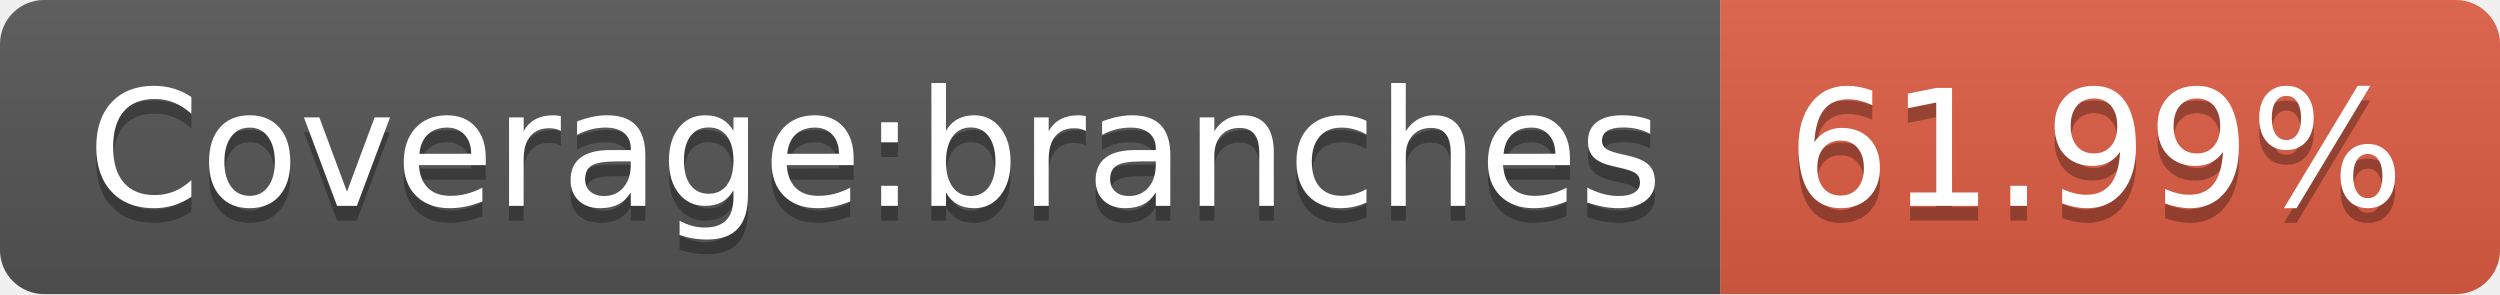
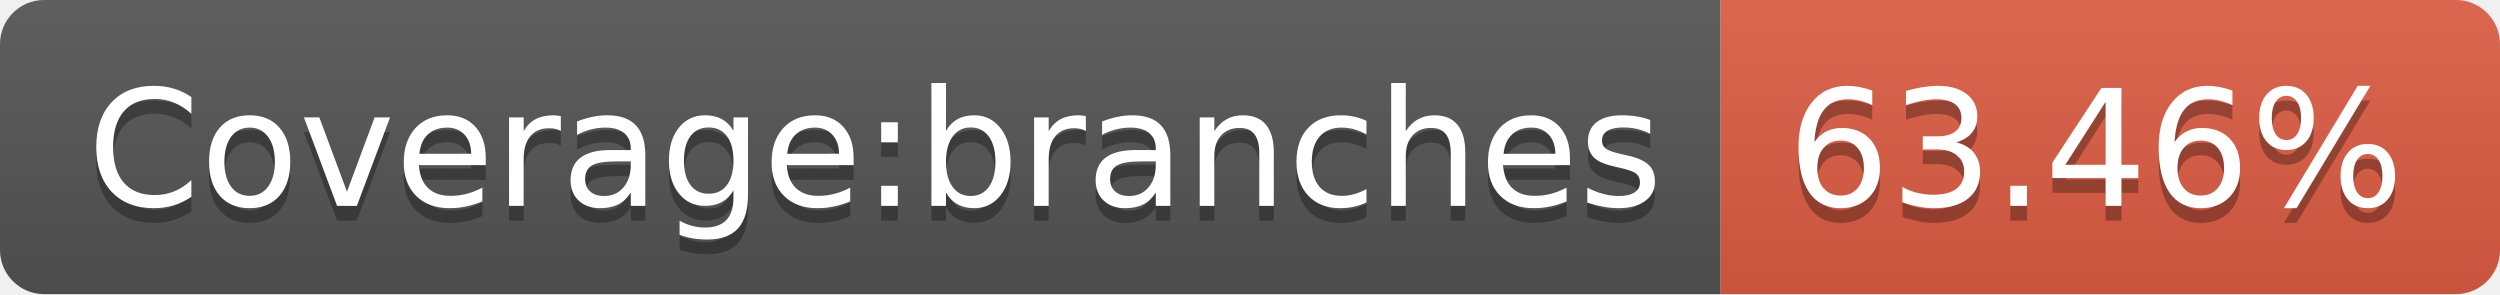
- <svg xmlns="http://www.w3.org/2000/svg" width="170" height="20" role="img" aria-label="Coverage:branches: 61.99%">
+ <svg xmlns="http://www.w3.org/2000/svg" width="170" height="20" role="img" aria-label="Coverage:branches: 63.46%">
  <linearGradient id="s" x2="0" y2="100%">
    <stop offset="0" stop-color="#bbb" stop-opacity=".1" />
    <stop offset="1" stop-opacity=".1" />
  </linearGradient>
  <clipPath id="r">
    <rect width="170" height="20" rx="3" fill="#fff" />
  </clipPath>
  <g clip-path="url(#r)">
    <rect width="117" height="20" fill="#555" />
    <rect x="117" width="53" height="20" fill="#e05d44" />
    <rect width="170" height="20" fill="url(#s)" />
  </g>
  <g fill="#fff" text-anchor="middle" font-family="Verdana,Geneva,DejaVu Sans,sans-serif" text-rendering="geometricPrecision" font-size="110">
    <text aria-hidden="true" x="595" y="150" fill="#010101" fill-opacity=".3" transform="scale(.1)" textLength="1070">Coverage:branches</text>
    <text x="595" y="140" transform="scale(.1)" fill="#fff" textLength="1070">Coverage:branches</text>
-     <text aria-hidden="true" x="1425" y="150" fill="#010101" fill-opacity=".3" transform="scale(.1)" textLength="430">61.99%</text>
-     <text x="1425" y="140" transform="scale(.1)" fill="#fff" textLength="430">61.99%</text>
+     <text aria-hidden="true" x="1425" y="150" fill="#010101" fill-opacity=".3" transform="scale(.1)" textLength="430">63.46%</text>
+     <text x="1425" y="140" transform="scale(.1)" fill="#fff" textLength="430">63.46%</text>
  </g>
</svg>
